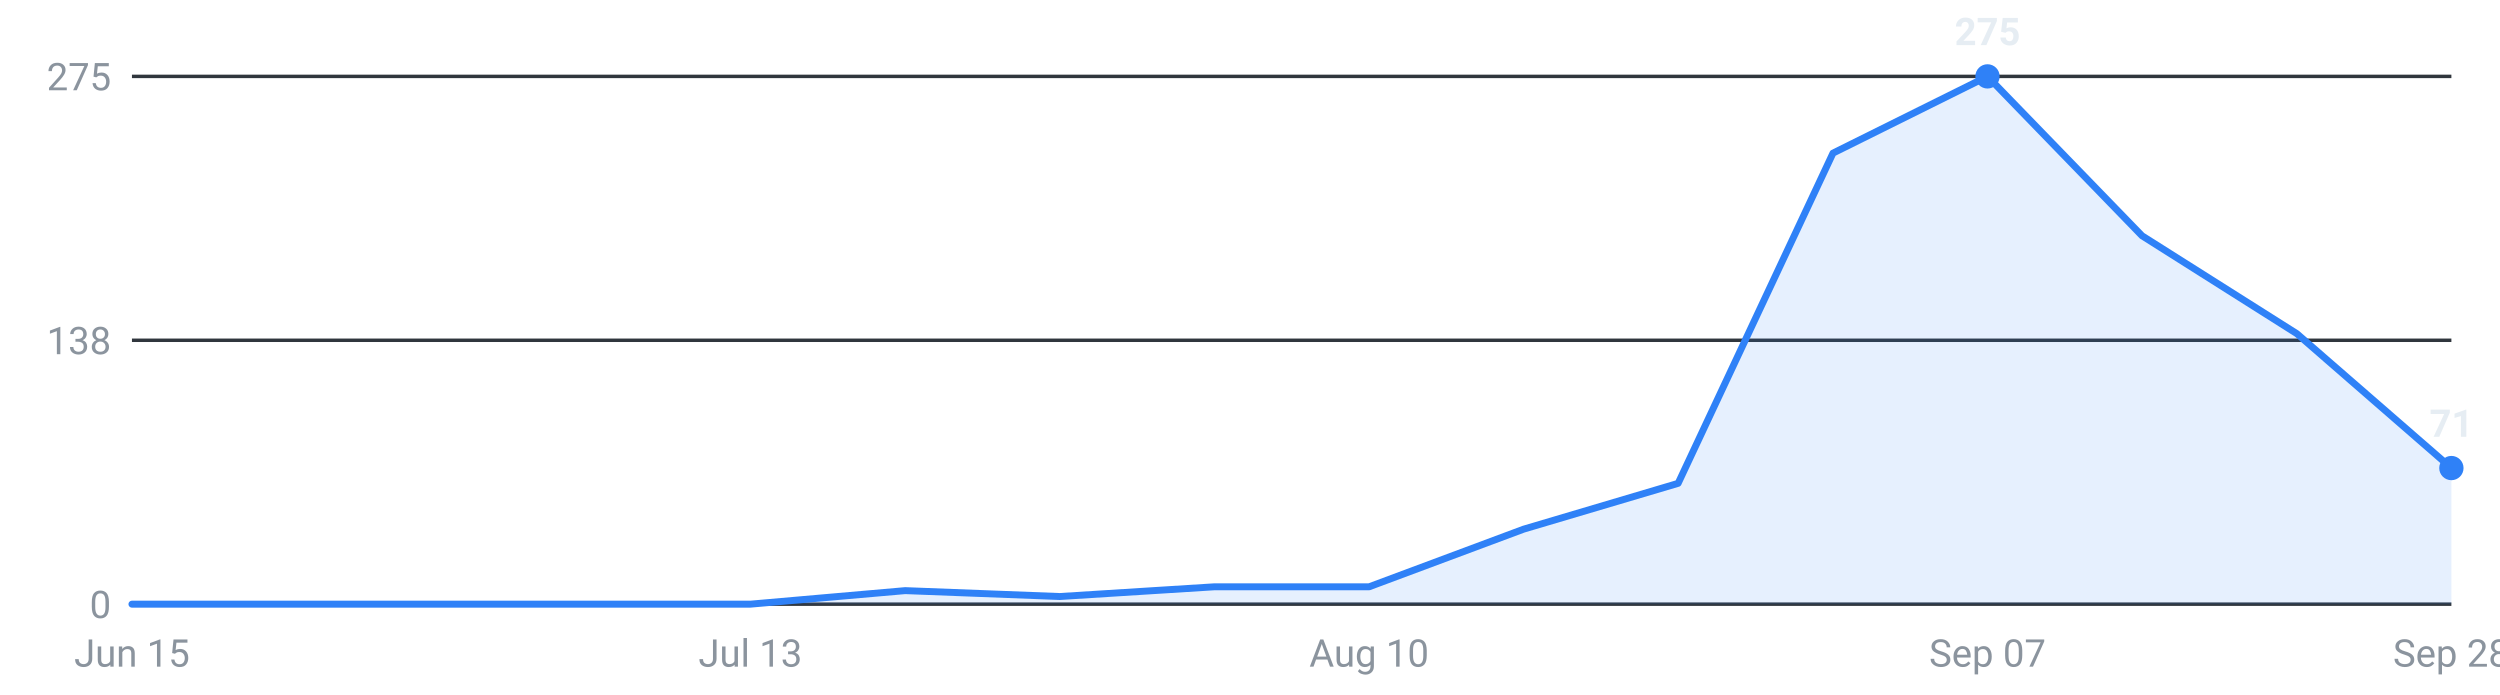
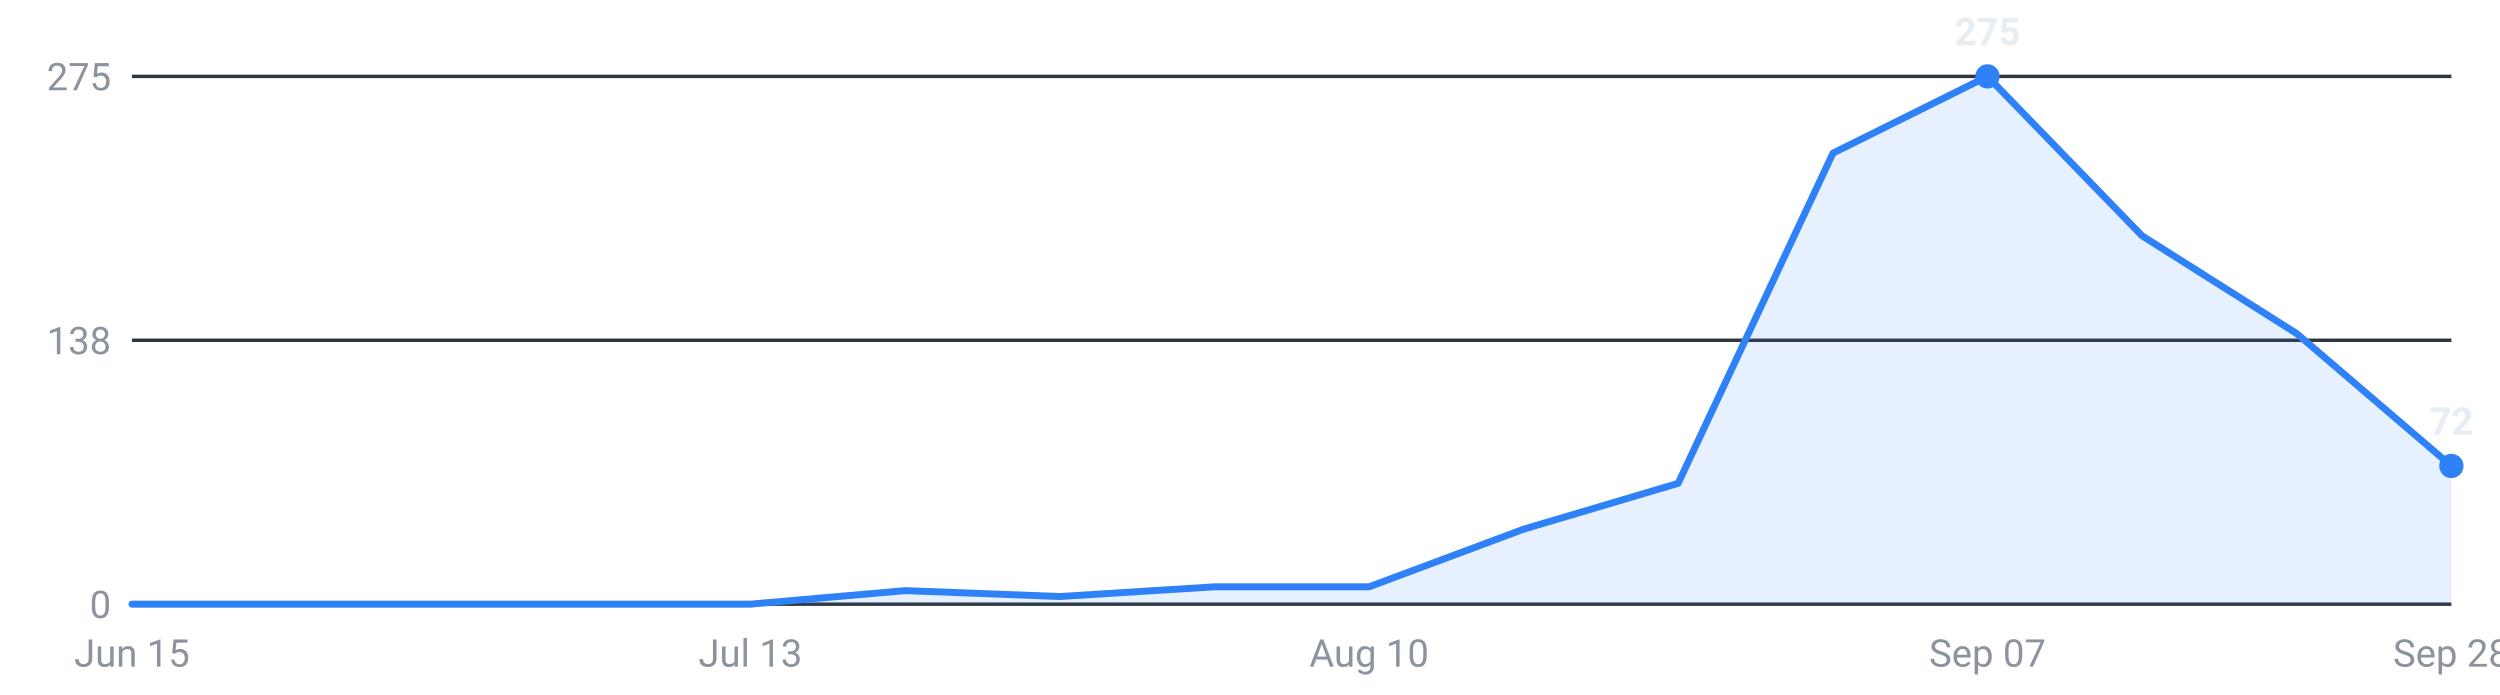
<svg xmlns="http://www.w3.org/2000/svg" viewBox="0 0 720 200" width="720" height="200" role="img" aria-label="Internships posted per week, last 16 weeks">
  <g font-family="-apple-system,Segoe UI,Roboto,sans-serif" font-size="11">
    <line x1="38" y1="174.0" x2="706" y2="174.0" stroke="#30363d" stroke-width="1" />
    <text x="32" y="178.0" text-anchor="end" fill="#8b949e">0</text>
    <line x1="38" y1="98.0" x2="706" y2="98.0" stroke="#30363d" stroke-width="1" />
    <text x="32" y="102.0" text-anchor="end" fill="#8b949e">138</text>
    <line x1="38" y1="22.0" x2="706" y2="22.0" stroke="#30363d" stroke-width="1" />
    <text x="32" y="26.0" text-anchor="end" fill="#8b949e">275</text>
-     <path d="M38.0,174 L38.0,174.0 L82.5,174.0 L127.1,174.0 L171.6,174.0 L216.1,174.0 L260.7,170.1 L305.2,171.8 L349.7,169.0 L394.3,169.0 L438.8,152.4 L483.3,139.2 L527.9,44.1 L572.4,22.0 L616.9,67.9 L661.5,96.1 L706.0,134.8 L706.0,174 Z" fill="#2f81f7" fill-opacity="0.12" />
-     <polyline points="38.0,174.0 82.5,174.0 127.1,174.0 171.6,174.0 216.1,174.0 260.7,170.1 305.2,171.8 349.7,169.0 394.3,169.0 438.8,152.4 483.3,139.2 527.9,44.1 572.4,22.0 616.9,67.9 661.5,96.1 706.0,134.8" fill="none" stroke="#2f81f7" stroke-width="2" stroke-linejoin="round" stroke-linecap="round" />
+     <path d="M38.0,174 L38.0,174.0 L82.5,174.0 L127.1,174.0 L171.6,174.0 L216.1,174.0 L260.7,170.1 L305.2,171.8 L349.7,169.0 L394.3,169.0 L438.8,152.4 L483.3,139.2 L527.9,44.1 L572.4,22.0 L616.9,67.9 L661.5,96.1 L706.0,134.2 L706.0,174 Z" fill="#2f81f7" fill-opacity="0.12" />
+     <polyline points="38.0,174.0 82.5,174.0 127.1,174.0 171.6,174.0 216.1,174.0 260.7,170.1 305.2,171.8 349.7,169.0 394.3,169.0 438.8,152.4 483.3,139.2 527.9,44.1 572.4,22.0 616.9,67.9 661.5,96.1 706.0,134.2" fill="none" stroke="#2f81f7" stroke-width="2" stroke-linejoin="round" stroke-linecap="round" />
    <circle cx="572.4" cy="22.0" r="3.5" fill="#2f81f7" />
    <text x="572.4" y="13.0" text-anchor="middle" fill="#e6edf3" font-weight="600">275</text>
-     <circle cx="706.0" cy="134.8" r="3.5" fill="#2f81f7" />
-     <text x="706.0" y="125.8" text-anchor="middle" fill="#e6edf3" font-weight="600">71</text>
+     <circle cx="706.0" cy="134.2" r="3.5" fill="#2f81f7" />
+     <text x="706.0" y="125.2" text-anchor="middle" fill="#e6edf3" font-weight="600">72</text>
    <text x="38.0" y="192" text-anchor="middle" fill="#8b949e">Jun 15</text>
    <text x="216.1" y="192" text-anchor="middle" fill="#8b949e">Jul 13</text>
    <text x="394.3" y="192" text-anchor="middle" fill="#8b949e">Aug 10</text>
    <text x="572.4" y="192" text-anchor="middle" fill="#8b949e">Sep 07</text>
    <text x="706.0" y="192" text-anchor="middle" fill="#8b949e">Sep 28</text>
  </g>
</svg>
